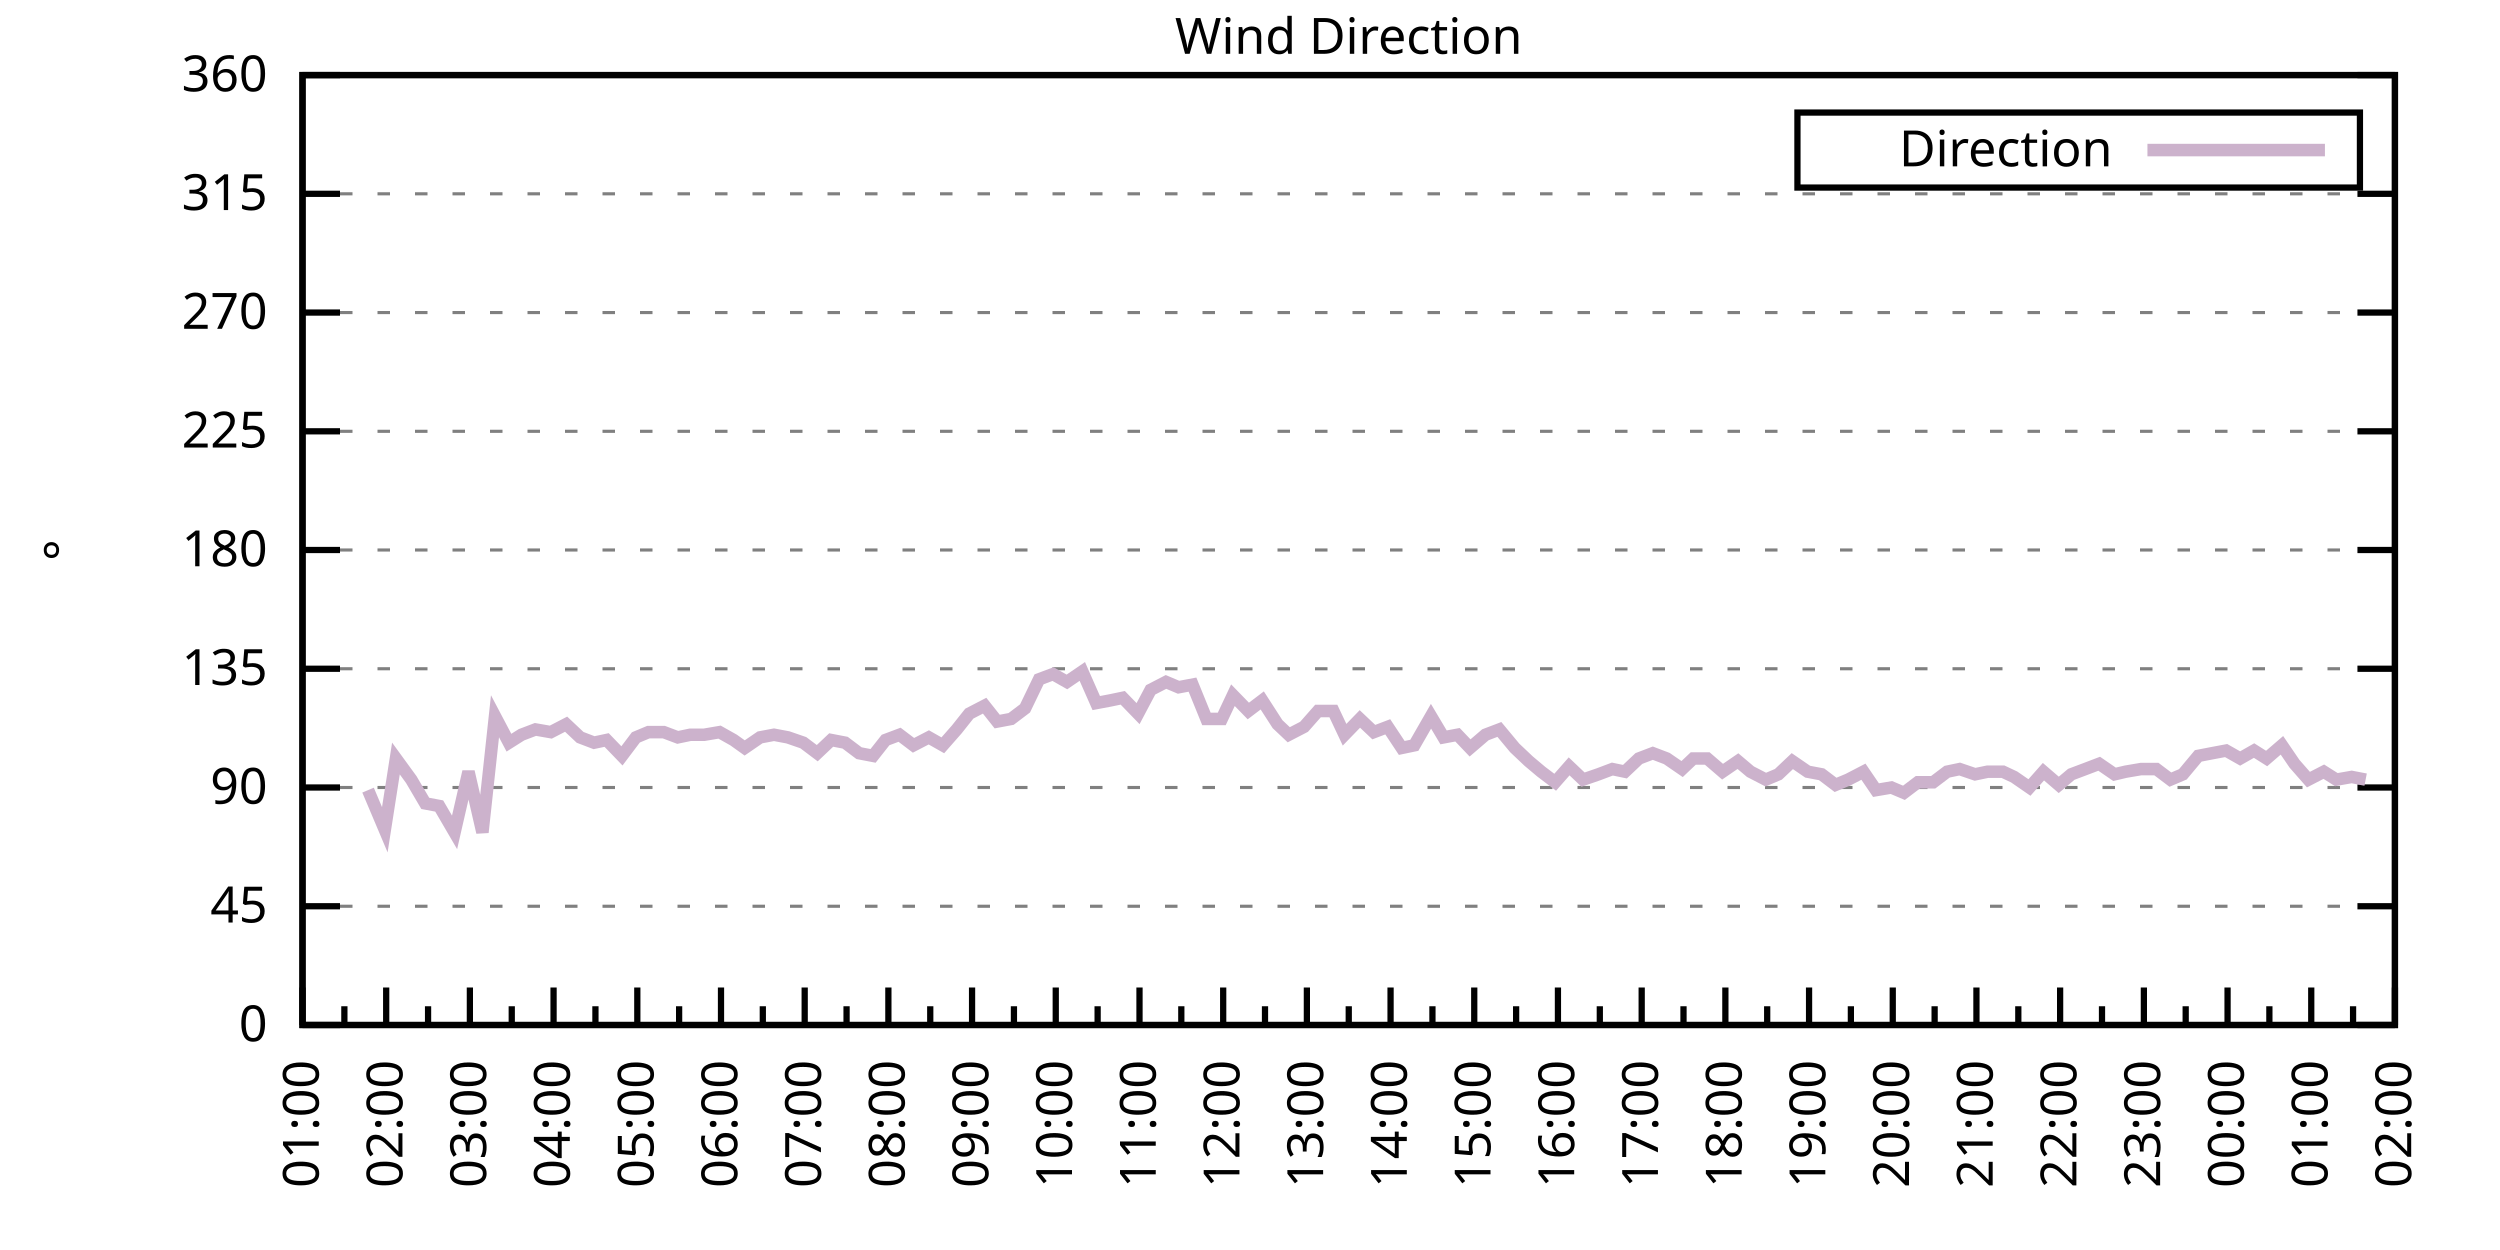
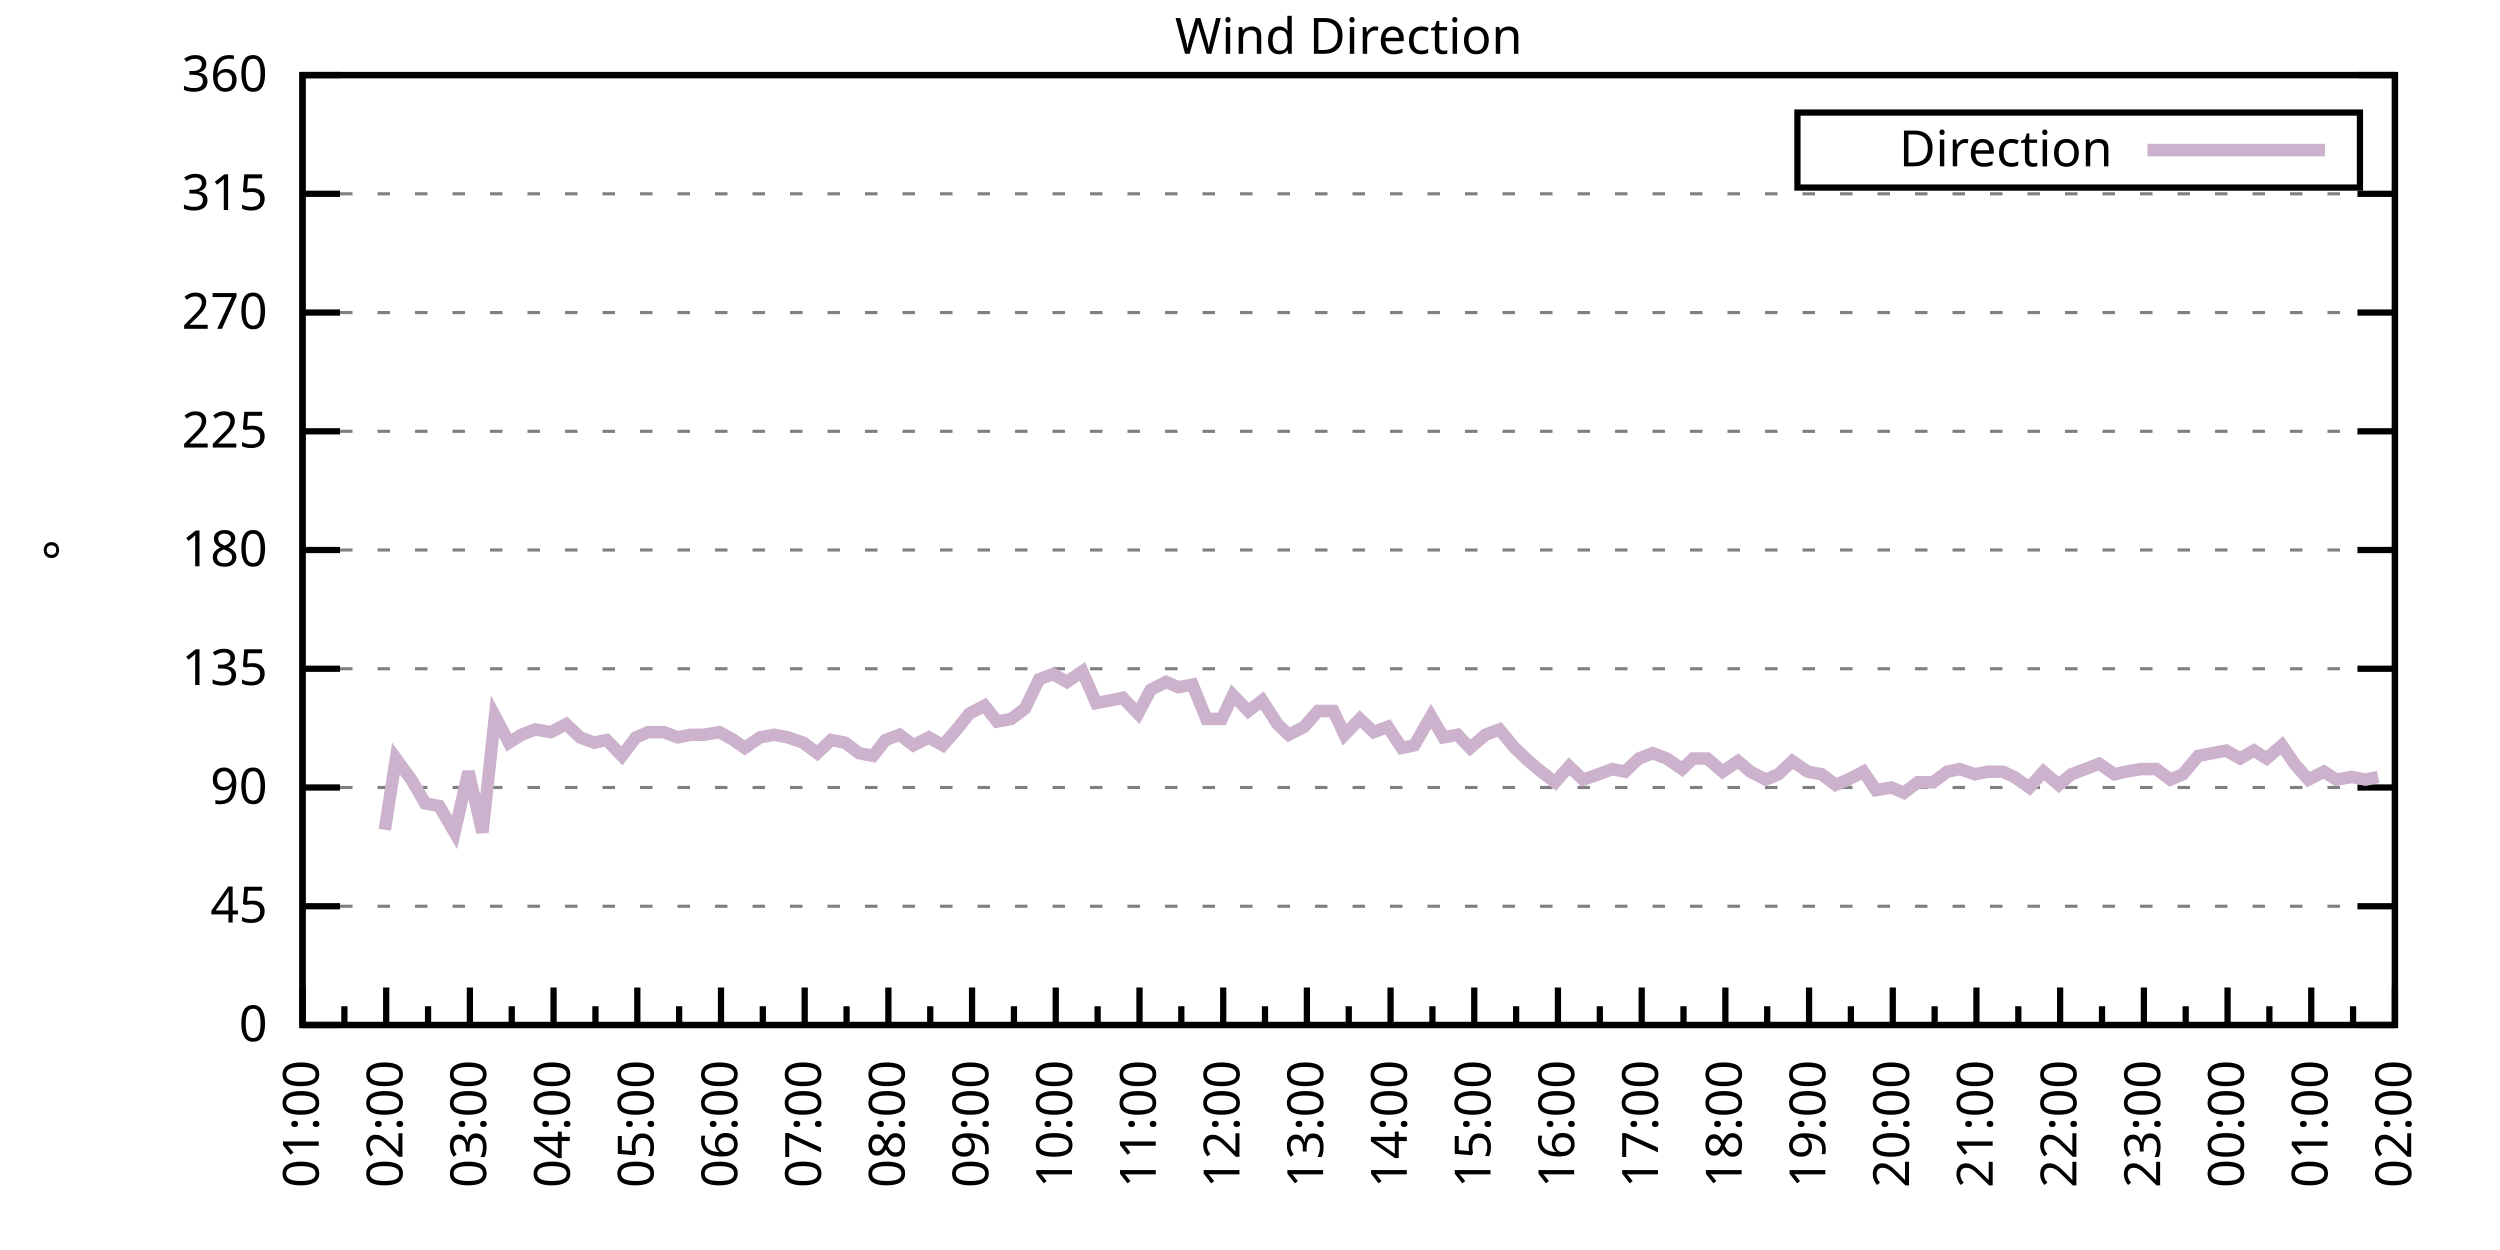
<svg xmlns="http://www.w3.org/2000/svg" xmlns:xlink="http://www.w3.org/1999/xlink" width="400" height="200" viewBox="0 0 400 200">
  <g id="gnuplot_canvas">
    <rect x="0" y="0" width="400" height="200" fill="none" />
    <defs>
      <circle id="gpDot" r="0.5" stroke-width="0.5" stroke="currentColor" />
      <path id="gpPt0" stroke-width="0.333" stroke="currentColor" d="M-1,0 h2 M0,-1 v2" />
      <path id="gpPt1" stroke-width="0.333" stroke="currentColor" d="M-1,-1 L1,1 M1,-1 L-1,1" />
      <path id="gpPt2" stroke-width="0.333" stroke="currentColor" d="M-1,0 L1,0 M0,-1 L0,1 M-1,-1 L1,1 M-1,1 L1,-1" />
      <rect id="gpPt3" stroke-width="0.333" stroke="currentColor" x="-1" y="-1" width="2" height="2" />
      <rect id="gpPt4" stroke-width="0.333" stroke="currentColor" fill="currentColor" x="-1" y="-1" width="2" height="2" />
      <circle id="gpPt5" stroke-width="0.333" stroke="currentColor" cx="0" cy="0" r="1" />
      <use xlink:href="#gpPt5" id="gpPt6" fill="currentColor" stroke="none" />
      <path id="gpPt7" stroke-width="0.333" stroke="currentColor" d="M0,-1.33 L-1.33,0.67 L1.33,0.67 z" />
      <use xlink:href="#gpPt7" id="gpPt8" fill="currentColor" stroke="none" />
      <use xlink:href="#gpPt7" id="gpPt9" stroke="currentColor" transform="rotate(180)" />
      <use xlink:href="#gpPt9" id="gpPt10" fill="currentColor" stroke="none" />
      <use xlink:href="#gpPt3" id="gpPt11" stroke="currentColor" transform="rotate(45)" />
      <use xlink:href="#gpPt11" id="gpPt12" fill="currentColor" stroke="none" />
      <path id="gpPt13" stroke-width="0.333" stroke="currentColor" d="M0,1.330 L1.265,0.411 L0.782,-1.067 L-0.782,-1.076 L-1.265,0.411 z" />
      <use xlink:href="#gpPt13" id="gpPt14" fill="currentColor" stroke="none" />
      <filter id="textbox" filterUnits="objectBoundingBox" x="0" y="0" height="1" width="1">
        <feFlood flood-color="white" flood-opacity="1" result="bgnd" />
        <feComposite in="SourceGraphic" in2="bgnd" operator="atop" />
      </filter>
      <filter id="greybox" filterUnits="objectBoundingBox" x="0" y="0" height="1" width="1">
        <feFlood flood-color="lightgrey" flood-opacity="1" result="grey" />
        <feComposite in="SourceGraphic" in2="grey" operator="atop" />
      </filter>
    </defs>
    <g fill="none" color="white" stroke="currentColor" stroke-width="1.00" stroke-linecap="butt" stroke-linejoin="miter">
</g>
    <g fill="none" color="black" stroke="currentColor" stroke-width="1.00" stroke-linecap="butt" stroke-linejoin="miter">
      <g stroke="none" shape-rendering="crispEdges">
        <polygon fill="rgb(255, 255, 255)" points="48.40,164.00 383.18,164.00 383.18,12.02 48.40,12.02 " />
      </g>
    </g>
    <g fill="none" color="black" stroke="currentColor" stroke-width="1.00" stroke-linecap="butt" stroke-linejoin="miter">
</g>
    <g fill="none" color="black" stroke="black" stroke-width="0.50" stroke-linecap="butt" stroke-linejoin="miter">
</g>
    <g fill="none" color="gray" stroke="currentColor" stroke-width="0.50" stroke-linecap="butt" stroke-linejoin="miter">
      <path stroke="gray" stroke-dasharray="2,4" class="gridline" d="M48.40,164.00 L383.19,164.00  " />
    </g>
    <g fill="none" color="gray" stroke="gray" stroke-width="1.00" stroke-linecap="butt" stroke-linejoin="miter">
</g>
    <g fill="none" color="black" stroke="currentColor" stroke-width="1.00" stroke-linecap="butt" stroke-linejoin="miter">
      <path stroke="black" d="M48.40,164.00 L54.40,164.00 M383.19,164.00 L377.19,164.00  " />
      <g transform="translate(42.80,166.60)" stroke="none" fill="black" font-family="Sans" font-size="8.00" text-anchor="end">
        <text>
          <tspan font-family="Sans"> 0</tspan>
        </text>
      </g>
    </g>
    <g fill="none" color="black" stroke="currentColor" stroke-width="1.00" stroke-linecap="butt" stroke-linejoin="miter">
</g>
    <g fill="none" color="black" stroke="black" stroke-width="0.50" stroke-linecap="butt" stroke-linejoin="miter">
</g>
    <g fill="none" color="gray" stroke="currentColor" stroke-width="0.50" stroke-linecap="butt" stroke-linejoin="miter">
      <path stroke="gray" stroke-dasharray="2,4" class="gridline" d="M48.40,145.00 L383.19,145.00  " />
    </g>
    <g fill="none" color="gray" stroke="gray" stroke-width="1.00" stroke-linecap="butt" stroke-linejoin="miter">
</g>
    <g fill="none" color="black" stroke="currentColor" stroke-width="1.00" stroke-linecap="butt" stroke-linejoin="miter">
      <path stroke="black" d="M48.40,145.00 L54.40,145.00 M383.19,145.00 L377.19,145.00  " />
      <g transform="translate(42.80,147.60)" stroke="none" fill="black" font-family="Sans" font-size="8.00" text-anchor="end">
        <text>
          <tspan font-family="Sans"> 45</tspan>
        </text>
      </g>
    </g>
    <g fill="none" color="black" stroke="currentColor" stroke-width="1.00" stroke-linecap="butt" stroke-linejoin="miter">
</g>
    <g fill="none" color="black" stroke="black" stroke-width="0.50" stroke-linecap="butt" stroke-linejoin="miter">
</g>
    <g fill="none" color="gray" stroke="currentColor" stroke-width="0.50" stroke-linecap="butt" stroke-linejoin="miter">
      <path stroke="gray" stroke-dasharray="2,4" class="gridline" d="M48.40,126.00 L383.19,126.00  " />
    </g>
    <g fill="none" color="gray" stroke="gray" stroke-width="1.00" stroke-linecap="butt" stroke-linejoin="miter">
</g>
    <g fill="none" color="black" stroke="currentColor" stroke-width="1.00" stroke-linecap="butt" stroke-linejoin="miter">
      <path stroke="black" d="M48.40,126.00 L54.40,126.00 M383.19,126.00 L377.19,126.00  " />
      <g transform="translate(42.80,128.60)" stroke="none" fill="black" font-family="Sans" font-size="8.00" text-anchor="end">
        <text>
          <tspan font-family="Sans"> 90</tspan>
        </text>
      </g>
    </g>
    <g fill="none" color="black" stroke="currentColor" stroke-width="1.00" stroke-linecap="butt" stroke-linejoin="miter">
</g>
    <g fill="none" color="black" stroke="black" stroke-width="0.50" stroke-linecap="butt" stroke-linejoin="miter">
</g>
    <g fill="none" color="gray" stroke="currentColor" stroke-width="0.50" stroke-linecap="butt" stroke-linejoin="miter">
      <path stroke="gray" stroke-dasharray="2,4" class="gridline" d="M48.40,107.00 L383.19,107.00  " />
    </g>
    <g fill="none" color="gray" stroke="gray" stroke-width="1.00" stroke-linecap="butt" stroke-linejoin="miter">
</g>
    <g fill="none" color="black" stroke="currentColor" stroke-width="1.00" stroke-linecap="butt" stroke-linejoin="miter">
      <path stroke="black" d="M48.40,107.00 L54.40,107.00 M383.19,107.00 L377.19,107.00  " />
      <g transform="translate(42.80,109.60)" stroke="none" fill="black" font-family="Sans" font-size="8.00" text-anchor="end">
        <text>
          <tspan font-family="Sans"> 135</tspan>
        </text>
      </g>
    </g>
    <g fill="none" color="black" stroke="currentColor" stroke-width="1.00" stroke-linecap="butt" stroke-linejoin="miter">
</g>
    <g fill="none" color="black" stroke="black" stroke-width="0.50" stroke-linecap="butt" stroke-linejoin="miter">
</g>
    <g fill="none" color="gray" stroke="currentColor" stroke-width="0.50" stroke-linecap="butt" stroke-linejoin="miter">
      <path stroke="gray" stroke-dasharray="2,4" class="gridline" d="M48.40,88.00 L383.19,88.00  " />
    </g>
    <g fill="none" color="gray" stroke="gray" stroke-width="1.00" stroke-linecap="butt" stroke-linejoin="miter">
</g>
    <g fill="none" color="black" stroke="currentColor" stroke-width="1.00" stroke-linecap="butt" stroke-linejoin="miter">
      <path stroke="black" d="M48.40,88.00 L54.40,88.00 M383.19,88.00 L377.19,88.00  " />
      <g transform="translate(42.80,90.60)" stroke="none" fill="black" font-family="Sans" font-size="8.00" text-anchor="end">
        <text>
          <tspan font-family="Sans"> 180</tspan>
        </text>
      </g>
    </g>
    <g fill="none" color="black" stroke="currentColor" stroke-width="1.00" stroke-linecap="butt" stroke-linejoin="miter">
</g>
    <g fill="none" color="black" stroke="black" stroke-width="0.50" stroke-linecap="butt" stroke-linejoin="miter">
</g>
    <g fill="none" color="gray" stroke="currentColor" stroke-width="0.50" stroke-linecap="butt" stroke-linejoin="miter">
      <path stroke="gray" stroke-dasharray="2,4" class="gridline" d="M48.40,69.01 L383.19,69.01  " />
    </g>
    <g fill="none" color="gray" stroke="gray" stroke-width="1.00" stroke-linecap="butt" stroke-linejoin="miter">
</g>
    <g fill="none" color="black" stroke="currentColor" stroke-width="1.00" stroke-linecap="butt" stroke-linejoin="miter">
      <path stroke="black" d="M48.40,69.01 L54.40,69.01 M383.19,69.01 L377.19,69.01  " />
      <g transform="translate(42.80,71.61)" stroke="none" fill="black" font-family="Sans" font-size="8.00" text-anchor="end">
        <text>
          <tspan font-family="Sans"> 225</tspan>
        </text>
      </g>
    </g>
    <g fill="none" color="black" stroke="currentColor" stroke-width="1.00" stroke-linecap="butt" stroke-linejoin="miter">
</g>
    <g fill="none" color="black" stroke="black" stroke-width="0.50" stroke-linecap="butt" stroke-linejoin="miter">
</g>
    <g fill="none" color="gray" stroke="currentColor" stroke-width="0.50" stroke-linecap="butt" stroke-linejoin="miter">
      <path stroke="gray" stroke-dasharray="2,4" class="gridline" d="M48.40,50.01 L383.19,50.01  " />
    </g>
    <g fill="none" color="gray" stroke="gray" stroke-width="1.00" stroke-linecap="butt" stroke-linejoin="miter">
</g>
    <g fill="none" color="black" stroke="currentColor" stroke-width="1.00" stroke-linecap="butt" stroke-linejoin="miter">
      <path stroke="black" d="M48.40,50.01 L54.40,50.01 M383.19,50.01 L377.19,50.01  " />
      <g transform="translate(42.80,52.61)" stroke="none" fill="black" font-family="Sans" font-size="8.00" text-anchor="end">
        <text>
          <tspan font-family="Sans"> 270</tspan>
        </text>
      </g>
    </g>
    <g fill="none" color="black" stroke="currentColor" stroke-width="1.00" stroke-linecap="butt" stroke-linejoin="miter">
</g>
    <g fill="none" color="black" stroke="black" stroke-width="0.50" stroke-linecap="butt" stroke-linejoin="miter">
</g>
    <g fill="none" color="gray" stroke="currentColor" stroke-width="0.50" stroke-linecap="butt" stroke-linejoin="miter">
      <path stroke="gray" stroke-dasharray="2,4" class="gridline" d="M48.40,31.01 L383.19,31.01  " />
    </g>
    <g fill="none" color="gray" stroke="gray" stroke-width="1.00" stroke-linecap="butt" stroke-linejoin="miter">
</g>
    <g fill="none" color="black" stroke="currentColor" stroke-width="1.00" stroke-linecap="butt" stroke-linejoin="miter">
      <path stroke="black" d="M48.40,31.01 L54.40,31.01 M383.19,31.01 L377.19,31.01  " />
      <g transform="translate(42.80,33.61)" stroke="none" fill="black" font-family="Sans" font-size="8.00" text-anchor="end">
        <text>
          <tspan font-family="Sans"> 315</tspan>
        </text>
      </g>
    </g>
    <g fill="none" color="black" stroke="currentColor" stroke-width="1.00" stroke-linecap="butt" stroke-linejoin="miter">
</g>
    <g fill="none" color="black" stroke="black" stroke-width="0.50" stroke-linecap="butt" stroke-linejoin="miter">
</g>
    <g fill="none" color="gray" stroke="currentColor" stroke-width="0.50" stroke-linecap="butt" stroke-linejoin="miter">
      <path stroke="gray" stroke-dasharray="2,4" class="gridline" d="M48.40,12.01 L383.19,12.01  " />
    </g>
    <g fill="none" color="gray" stroke="gray" stroke-width="1.00" stroke-linecap="butt" stroke-linejoin="miter">
</g>
    <g fill="none" color="black" stroke="currentColor" stroke-width="1.00" stroke-linecap="butt" stroke-linejoin="miter">
      <path stroke="black" d="M48.40,12.01 L54.40,12.01 M383.19,12.01 L377.19,12.01  " />
      <g transform="translate(42.80,14.61)" stroke="none" fill="black" font-family="Sans" font-size="8.00" text-anchor="end">
        <text>
          <tspan font-family="Sans"> 360</tspan>
        </text>
      </g>
    </g>
    <g fill="none" color="black" stroke="currentColor" stroke-width="1.00" stroke-linecap="butt" stroke-linejoin="miter">
      <path stroke="black" d="M48.40,164.00 L48.40,158.00  " />
      <g transform="translate(51.00,169.60) rotate(270)" stroke="none" fill="black" font-family="Sans" font-size="8.00" text-anchor="end">
        <text>
          <tspan font-family="Sans">01:00</tspan>
        </text>
      </g>
    </g>
    <g fill="none" color="black" stroke="currentColor" stroke-width="1.00" stroke-linecap="butt" stroke-linejoin="miter">
      <path stroke="black" d="M55.10,164.00 L55.10,161.00 M61.79,164.00 L61.79,158.00  " />
      <g transform="translate(64.39,169.60) rotate(270)" stroke="none" fill="black" font-family="Sans" font-size="8.00" text-anchor="end">
        <text>
          <tspan font-family="Sans">02:00</tspan>
        </text>
      </g>
    </g>
    <g fill="none" color="black" stroke="currentColor" stroke-width="1.00" stroke-linecap="butt" stroke-linejoin="miter">
      <path stroke="black" d="M68.49,164.00 L68.49,161.00 M75.18,164.00 L75.18,158.00  " />
      <g transform="translate(77.78,169.60) rotate(270)" stroke="none" fill="black" font-family="Sans" font-size="8.00" text-anchor="end">
        <text>
          <tspan font-family="Sans">03:00</tspan>
        </text>
      </g>
    </g>
    <g fill="none" color="black" stroke="currentColor" stroke-width="1.00" stroke-linecap="butt" stroke-linejoin="miter">
      <path stroke="black" d="M81.88,164.00 L81.88,161.00 M88.57,164.00 L88.57,158.00  " />
      <g transform="translate(91.17,169.60) rotate(270)" stroke="none" fill="black" font-family="Sans" font-size="8.00" text-anchor="end">
        <text>
          <tspan font-family="Sans">04:00</tspan>
        </text>
      </g>
    </g>
    <g fill="none" color="black" stroke="currentColor" stroke-width="1.00" stroke-linecap="butt" stroke-linejoin="miter">
      <path stroke="black" d="M95.27,164.00 L95.27,161.00 M101.97,164.00 L101.97,158.00  " />
      <g transform="translate(104.57,169.60) rotate(270)" stroke="none" fill="black" font-family="Sans" font-size="8.00" text-anchor="end">
        <text>
          <tspan font-family="Sans">05:00</tspan>
        </text>
      </g>
    </g>
    <g fill="none" color="black" stroke="currentColor" stroke-width="1.00" stroke-linecap="butt" stroke-linejoin="miter">
      <path stroke="black" d="M108.66,164.00 L108.66,161.00 M115.36,164.00 L115.36,158.00  " />
      <g transform="translate(117.96,169.60) rotate(270)" stroke="none" fill="black" font-family="Sans" font-size="8.00" text-anchor="end">
        <text>
          <tspan font-family="Sans">06:00</tspan>
        </text>
      </g>
    </g>
    <g fill="none" color="black" stroke="currentColor" stroke-width="1.00" stroke-linecap="butt" stroke-linejoin="miter">
      <path stroke="black" d="M122.05,164.00 L122.05,161.00 M128.75,164.00 L128.75,158.00  " />
      <g transform="translate(131.35,169.60) rotate(270)" stroke="none" fill="black" font-family="Sans" font-size="8.00" text-anchor="end">
        <text>
          <tspan font-family="Sans">07:00</tspan>
        </text>
      </g>
    </g>
    <g fill="none" color="black" stroke="currentColor" stroke-width="1.00" stroke-linecap="butt" stroke-linejoin="miter">
      <path stroke="black" d="M135.45,164.00 L135.45,161.00 M142.14,164.00 L142.14,158.00  " />
      <g transform="translate(144.74,169.60) rotate(270)" stroke="none" fill="black" font-family="Sans" font-size="8.00" text-anchor="end">
        <text>
          <tspan font-family="Sans">08:00</tspan>
        </text>
      </g>
    </g>
    <g fill="none" color="black" stroke="currentColor" stroke-width="1.00" stroke-linecap="butt" stroke-linejoin="miter">
      <path stroke="black" d="M148.84,164.00 L148.84,161.00 M155.53,164.00 L155.53,158.00  " />
      <g transform="translate(158.13,169.60) rotate(270)" stroke="none" fill="black" font-family="Sans" font-size="8.00" text-anchor="end">
        <text>
          <tspan font-family="Sans">09:00</tspan>
        </text>
      </g>
    </g>
    <g fill="none" color="black" stroke="currentColor" stroke-width="1.00" stroke-linecap="butt" stroke-linejoin="miter">
      <path stroke="black" d="M162.23,164.00 L162.23,161.00 M168.92,164.00 L168.92,158.00  " />
      <g transform="translate(171.52,169.60) rotate(270)" stroke="none" fill="black" font-family="Sans" font-size="8.00" text-anchor="end">
        <text>
          <tspan font-family="Sans">10:00</tspan>
        </text>
      </g>
    </g>
    <g fill="none" color="black" stroke="currentColor" stroke-width="1.00" stroke-linecap="butt" stroke-linejoin="miter">
      <path stroke="black" d="M175.62,164.00 L175.62,161.00 M182.32,164.00 L182.32,158.00  " />
      <g transform="translate(184.92,169.60) rotate(270)" stroke="none" fill="black" font-family="Sans" font-size="8.00" text-anchor="end">
        <text>
          <tspan font-family="Sans">11:00</tspan>
        </text>
      </g>
    </g>
    <g fill="none" color="black" stroke="currentColor" stroke-width="1.00" stroke-linecap="butt" stroke-linejoin="miter">
      <path stroke="black" d="M189.01,164.00 L189.01,161.00 M195.71,164.00 L195.71,158.00  " />
      <g transform="translate(198.31,169.60) rotate(270)" stroke="none" fill="black" font-family="Sans" font-size="8.00" text-anchor="end">
        <text>
          <tspan font-family="Sans">12:00</tspan>
        </text>
      </g>
    </g>
    <g fill="none" color="black" stroke="currentColor" stroke-width="1.00" stroke-linecap="butt" stroke-linejoin="miter">
      <path stroke="black" d="M202.40,164.00 L202.40,161.00 M209.10,164.00 L209.10,158.00  " />
      <g transform="translate(211.70,169.60) rotate(270)" stroke="none" fill="black" font-family="Sans" font-size="8.00" text-anchor="end">
        <text>
          <tspan font-family="Sans">13:00</tspan>
        </text>
      </g>
    </g>
    <g fill="none" color="black" stroke="currentColor" stroke-width="1.00" stroke-linecap="butt" stroke-linejoin="miter">
      <path stroke="black" d="M215.80,164.00 L215.80,161.00 M222.49,164.00 L222.49,158.00  " />
      <g transform="translate(225.09,169.60) rotate(270)" stroke="none" fill="black" font-family="Sans" font-size="8.00" text-anchor="end">
        <text>
          <tspan font-family="Sans">14:00</tspan>
        </text>
      </g>
    </g>
    <g fill="none" color="black" stroke="currentColor" stroke-width="1.00" stroke-linecap="butt" stroke-linejoin="miter">
      <path stroke="black" d="M229.19,164.00 L229.19,161.00 M235.88,164.00 L235.88,158.00  " />
      <g transform="translate(238.48,169.60) rotate(270)" stroke="none" fill="black" font-family="Sans" font-size="8.00" text-anchor="end">
        <text>
          <tspan font-family="Sans">15:00</tspan>
        </text>
      </g>
    </g>
    <g fill="none" color="black" stroke="currentColor" stroke-width="1.00" stroke-linecap="butt" stroke-linejoin="miter">
      <path stroke="black" d="M242.58,164.00 L242.58,161.00 M249.27,164.00 L249.27,158.00  " />
      <g transform="translate(251.87,169.60) rotate(270)" stroke="none" fill="black" font-family="Sans" font-size="8.00" text-anchor="end">
        <text>
          <tspan font-family="Sans">16:00</tspan>
        </text>
      </g>
    </g>
    <g fill="none" color="black" stroke="currentColor" stroke-width="1.00" stroke-linecap="butt" stroke-linejoin="miter">
      <path stroke="black" d="M255.97,164.00 L255.97,161.00 M262.67,164.00 L262.67,158.00  " />
      <g transform="translate(265.27,169.60) rotate(270)" stroke="none" fill="black" font-family="Sans" font-size="8.00" text-anchor="end">
        <text>
          <tspan font-family="Sans">17:00</tspan>
        </text>
      </g>
    </g>
    <g fill="none" color="black" stroke="currentColor" stroke-width="1.00" stroke-linecap="butt" stroke-linejoin="miter">
      <path stroke="black" d="M269.36,164.00 L269.36,161.00 M276.06,164.00 L276.06,158.00  " />
      <g transform="translate(278.66,169.60) rotate(270)" stroke="none" fill="black" font-family="Sans" font-size="8.00" text-anchor="end">
        <text>
          <tspan font-family="Sans">18:00</tspan>
        </text>
      </g>
    </g>
    <g fill="none" color="black" stroke="currentColor" stroke-width="1.00" stroke-linecap="butt" stroke-linejoin="miter">
      <path stroke="black" d="M282.75,164.00 L282.75,161.00 M289.45,164.00 L289.45,158.00  " />
      <g transform="translate(292.05,169.60) rotate(270)" stroke="none" fill="black" font-family="Sans" font-size="8.00" text-anchor="end">
        <text>
          <tspan font-family="Sans">19:00</tspan>
        </text>
      </g>
    </g>
    <g fill="none" color="black" stroke="currentColor" stroke-width="1.00" stroke-linecap="butt" stroke-linejoin="miter">
      <path stroke="black" d="M296.14,164.00 L296.14,161.00 M302.84,164.00 L302.84,158.00  " />
      <g transform="translate(305.44,169.60) rotate(270)" stroke="none" fill="black" font-family="Sans" font-size="8.00" text-anchor="end">
        <text>
          <tspan font-family="Sans">20:00</tspan>
        </text>
      </g>
    </g>
    <g fill="none" color="black" stroke="currentColor" stroke-width="1.00" stroke-linecap="butt" stroke-linejoin="miter">
      <path stroke="black" d="M309.54,164.00 L309.54,161.00 M316.23,164.00 L316.23,158.00  " />
      <g transform="translate(318.83,169.60) rotate(270)" stroke="none" fill="black" font-family="Sans" font-size="8.00" text-anchor="end">
        <text>
          <tspan font-family="Sans">21:00</tspan>
        </text>
      </g>
    </g>
    <g fill="none" color="black" stroke="currentColor" stroke-width="1.00" stroke-linecap="butt" stroke-linejoin="miter">
      <path stroke="black" d="M322.93,164.00 L322.93,161.00 M329.62,164.00 L329.62,158.00  " />
      <g transform="translate(332.22,169.60) rotate(270)" stroke="none" fill="black" font-family="Sans" font-size="8.00" text-anchor="end">
        <text>
          <tspan font-family="Sans">22:00</tspan>
        </text>
      </g>
    </g>
    <g fill="none" color="black" stroke="currentColor" stroke-width="1.00" stroke-linecap="butt" stroke-linejoin="miter">
      <path stroke="black" d="M336.32,164.00 L336.32,161.00 M343.02,164.00 L343.02,158.00  " />
      <g transform="translate(345.62,169.60) rotate(270)" stroke="none" fill="black" font-family="Sans" font-size="8.00" text-anchor="end">
        <text>
          <tspan font-family="Sans">23:00</tspan>
        </text>
      </g>
    </g>
    <g fill="none" color="black" stroke="currentColor" stroke-width="1.00" stroke-linecap="butt" stroke-linejoin="miter">
      <path stroke="black" d="M349.71,164.00 L349.71,161.00 M356.41,164.00 L356.41,158.00  " />
      <g transform="translate(359.01,169.60) rotate(270)" stroke="none" fill="black" font-family="Sans" font-size="8.00" text-anchor="end">
        <text>
          <tspan font-family="Sans">00:00</tspan>
        </text>
      </g>
    </g>
    <g fill="none" color="black" stroke="currentColor" stroke-width="1.00" stroke-linecap="butt" stroke-linejoin="miter">
      <path stroke="black" d="M363.10,164.00 L363.10,161.00 M369.80,164.00 L369.80,158.00  " />
      <g transform="translate(372.40,169.60) rotate(270)" stroke="none" fill="black" font-family="Sans" font-size="8.00" text-anchor="end">
        <text>
          <tspan font-family="Sans">01:00</tspan>
        </text>
      </g>
    </g>
    <g fill="none" color="black" stroke="currentColor" stroke-width="1.00" stroke-linecap="butt" stroke-linejoin="miter">
      <path stroke="black" d="M376.49,164.00 L376.49,161.00 M383.19,164.00 L383.19,158.00  " />
      <g transform="translate(385.79,169.60) rotate(270)" stroke="none" fill="black" font-family="Sans" font-size="8.00" text-anchor="end">
        <text>
          <tspan font-family="Sans">02:00</tspan>
        </text>
      </g>
    </g>
    <g fill="none" color="black" stroke="currentColor" stroke-width="1.00" stroke-linecap="butt" stroke-linejoin="miter">
</g>
    <g fill="none" color="black" stroke="currentColor" stroke-width="1.00" stroke-linecap="butt" stroke-linejoin="miter">
      <path stroke="black" d="M48.40,12.01 L48.40,164.00 L383.19,164.00 L383.19,12.01 L48.40,12.01 Z  " />
    </g>
    <g fill="none" color="black" stroke="currentColor" stroke-width="1.00" stroke-linecap="butt" stroke-linejoin="miter">
      <g transform="translate(12.80,88.01) rotate(270)" stroke="none" fill="black" font-family="Sans" font-size="8.00" text-anchor="middle">
        <text>
          <tspan font-family="Sans">°</tspan>
        </text>
      </g>
    </g>
    <g fill="none" color="black" stroke="currentColor" stroke-width="1.00" stroke-linecap="butt" stroke-linejoin="miter">
</g>
    <g fill="none" color="black" stroke="currentColor" stroke-width="1.00" stroke-linecap="butt" stroke-linejoin="miter">
      <path stroke="black" d="M287.59,30.01 L287.59,18.01 L377.59,18.01 L377.59,30.01 L287.59,30.01 Z  " />
    </g>
    <g id="Wind_direction_plot_1">
      <g fill="none" color="white" stroke="black" stroke-width="2.00" stroke-linecap="butt" stroke-linejoin="miter">
</g>
      <g fill="none" color="black" stroke="currentColor" stroke-width="2.00" stroke-linecap="butt" stroke-linejoin="miter">
        <g transform="translate(337.99,26.61)" stroke="none" fill="black" font-family="Sans" font-size="8.00" text-anchor="end">
          <text>
            <tspan font-family="Sans">Direction</tspan>
          </text>
        </g>
      </g>
      <g fill="none" color="black" stroke="currentColor" stroke-width="2.00" stroke-linecap="butt" stroke-linejoin="miter">
-         <path stroke="rgb(204, 178, 204)" d="M343.59,24.01 L371.99,24.01 M58.89,126.42 L61.57,132.76 L63.35,121.36 L65.81,124.74 L68.04,128.54 L70.27,128.96   L72.73,133.18 L74.96,123.47 L77.19,133.18 L79.20,114.60 L81.43,118.83 L83.44,117.56 L85.67,116.71 L88.13,117.14   L90.58,115.87 L92.82,117.98 L95.05,118.83 L97.06,118.40 L99.51,120.94 L101.74,117.98 L103.75,117.14 L106.21,117.14   L108.44,117.98 L110.45,117.56 L112.68,117.56 L115.13,117.14 L117.37,118.40 L119.15,119.67 L121.61,117.98 L123.84,117.56   L126.07,117.98 L128.53,118.83 L130.76,120.51 L132.99,118.40 L135.22,118.83 L137.45,120.51 L139.69,120.94 L141.69,118.40   L143.93,117.56 L146.16,119.25 L148.61,117.98 L150.85,119.25 L153.08,116.71 L155.09,114.18 L157.54,112.91 L159.55,115.45   L161.78,115.03 L164.01,113.34 L166.25,108.69 L168.48,107.85 L170.71,109.11 L173.17,107.43 L175.40,112.49 L177.63,112.07   L179.64,111.65 L182.09,114.18 L184.10,110.38 L186.56,109.11 L188.57,109.96 L190.80,109.54 L193.03,115.03 L195.48,115.03   L197.27,111.23 L199.73,113.76 L201.96,112.07 L204.41,115.87 L206.20,117.56 L208.65,116.29 L210.88,113.76 L213.34,113.76   L215.13,117.56 L217.58,115.03 L219.81,117.14 L222.04,116.29 L224.28,119.67 L226.29,119.25 L228.96,114.60 L230.97,117.98   L233.20,117.56 L235.21,119.67 L237.67,117.56 L239.90,116.71 L242.36,119.67 L244.59,121.78 L246.60,123.47 L248.83,125.16   L251.06,122.62 L253.29,124.74 L255.75,123.89 L257.98,123.05 L259.99,123.47 L262.22,121.36 L264.45,120.51 L266.68,121.36   L269.14,123.05 L270.92,121.36 L273.16,121.36 L275.61,123.47 L278.07,121.78 L280.07,123.47 L282.53,124.74 L284.54,123.89   L286.77,121.78 L289.23,123.47 L291.46,123.89 L293.69,125.58 L295.70,124.74 L298.15,123.47 L300.16,126.42 L302.62,126.00   L304.63,126.85 L306.86,125.16 L309.31,125.16 L311.54,123.47 L313.55,123.05 L316.01,123.89 L318.02,123.47 L320.47,123.47   L322.26,124.31 L324.71,126.00 L326.95,123.47 L329.40,125.58 L331.41,123.89 L333.64,123.05 L335.87,122.20 L338.33,123.89   L340.11,123.47 L342.57,123.05 L345.02,123.05 L347.26,124.74 L349.26,123.89 L351.72,120.94 L353.95,120.51 L356.18,120.09   L358.42,121.36 L360.65,120.09 L362.66,121.36 L365.11,119.25 L367.12,122.20 L369.35,124.74 L371.81,123.47 L373.82,124.74   L376.27,124.31 L378.50,124.74  " />
+         <path stroke="rgb(204, 178, 204)" d="M343.59,24.01 L371.99,24.01 M61.57,132.76 L63.35,121.36 L65.81,124.74 L68.04,128.54 L70.27,128.96 L72.73,133.18   L74.96,123.47 L77.19,133.18 L79.20,114.60 L81.43,118.83 L83.44,117.56 L85.67,116.71 L88.13,117.14 L90.58,115.87   L92.82,117.98 L95.05,118.83 L97.06,118.40 L99.51,120.94 L101.74,117.98 L103.75,117.14 L106.21,117.14 L108.44,117.98   L110.45,117.56 L112.68,117.56 L115.13,117.14 L117.37,118.40 L119.15,119.67 L121.61,117.98 L123.84,117.56 L126.07,117.98   L128.53,118.83 L130.76,120.51 L132.99,118.40 L135.22,118.83 L137.45,120.51 L139.69,120.94 L141.69,118.40 L143.93,117.56   L146.16,119.25 L148.61,117.98 L150.85,119.25 L153.08,116.71 L155.09,114.18 L157.54,112.91 L159.55,115.45 L161.78,115.03   L164.01,113.34 L166.25,108.69 L168.48,107.85 L170.71,109.11 L173.17,107.43 L175.40,112.49 L177.63,112.07 L179.64,111.65   L182.09,114.18 L184.10,110.38 L186.56,109.11 L188.57,109.96 L190.80,109.54 L193.03,115.03 L195.48,115.03 L197.27,111.23   L199.73,113.76 L201.96,112.07 L204.41,115.87 L206.20,117.56 L208.65,116.29 L210.88,113.76 L213.34,113.76 L215.13,117.56   L217.58,115.03 L219.81,117.14 L222.04,116.29 L224.28,119.67 L226.29,119.25 L228.96,114.60 L230.97,117.98 L233.20,117.56   L235.21,119.67 L237.67,117.56 L239.90,116.71 L242.36,119.67 L244.59,121.78 L246.60,123.47 L248.83,125.16 L251.06,122.62   L253.29,124.74 L255.75,123.89 L257.98,123.05 L259.99,123.47 L262.22,121.36 L264.45,120.51 L266.68,121.36 L269.14,123.05   L270.92,121.36 L273.16,121.36 L275.61,123.47 L278.07,121.78 L280.07,123.47 L282.53,124.74 L284.54,123.89 L286.77,121.78   L289.23,123.47 L291.46,123.89 L293.69,125.58 L295.70,124.74 L298.15,123.47 L300.16,126.42 L302.62,126.00 L304.63,126.85   L306.86,125.16 L309.31,125.16 L311.54,123.47 L313.55,123.05 L316.01,123.89 L318.02,123.47 L320.47,123.47 L322.26,124.31   L324.71,126.00 L326.95,123.47 L329.40,125.58 L331.41,123.89 L333.64,123.05 L335.87,122.20 L338.33,123.89 L340.11,123.47   L342.57,123.05 L345.02,123.05 L347.26,124.74 L349.26,123.89 L351.72,120.94 L353.95,120.51 L356.18,120.09 L358.42,121.36   L360.65,120.09 L362.66,121.36 L365.11,119.25 L367.12,122.20 L369.35,124.74 L371.81,123.47 L373.82,124.74 L376.27,124.31   L378.50,124.74 L380.51,124.31  " />
      </g>
    </g>
    <g fill="none" color="black" stroke="currentColor" stroke-width="2.00" stroke-linecap="butt" stroke-linejoin="miter">
</g>
    <g fill="none" color="black" stroke="black" stroke-width="1.00" stroke-linecap="butt" stroke-linejoin="miter">
</g>
    <g fill="none" color="black" stroke="currentColor" stroke-width="1.00" stroke-linecap="butt" stroke-linejoin="miter">
      <path stroke="black" d="M48.40,12.01 L48.40,164.00 L383.19,164.00 L383.19,12.01 L48.40,12.01 Z  " />
    </g>
    <g fill="none" color="black" stroke="currentColor" stroke-width="1.00" stroke-linecap="butt" stroke-linejoin="miter">
      <g transform="translate(215.79,8.61)" stroke="none" fill="black" font-family="Sans" font-size="8.00" text-anchor="middle">
        <text>
          <tspan font-family="Sans">Wind Direction</tspan>
        </text>
      </g>
    </g>
    <g fill="none" color="black" stroke="currentColor" stroke-width="1.00" stroke-linecap="butt" stroke-linejoin="miter">
</g>
  </g>
</svg>
